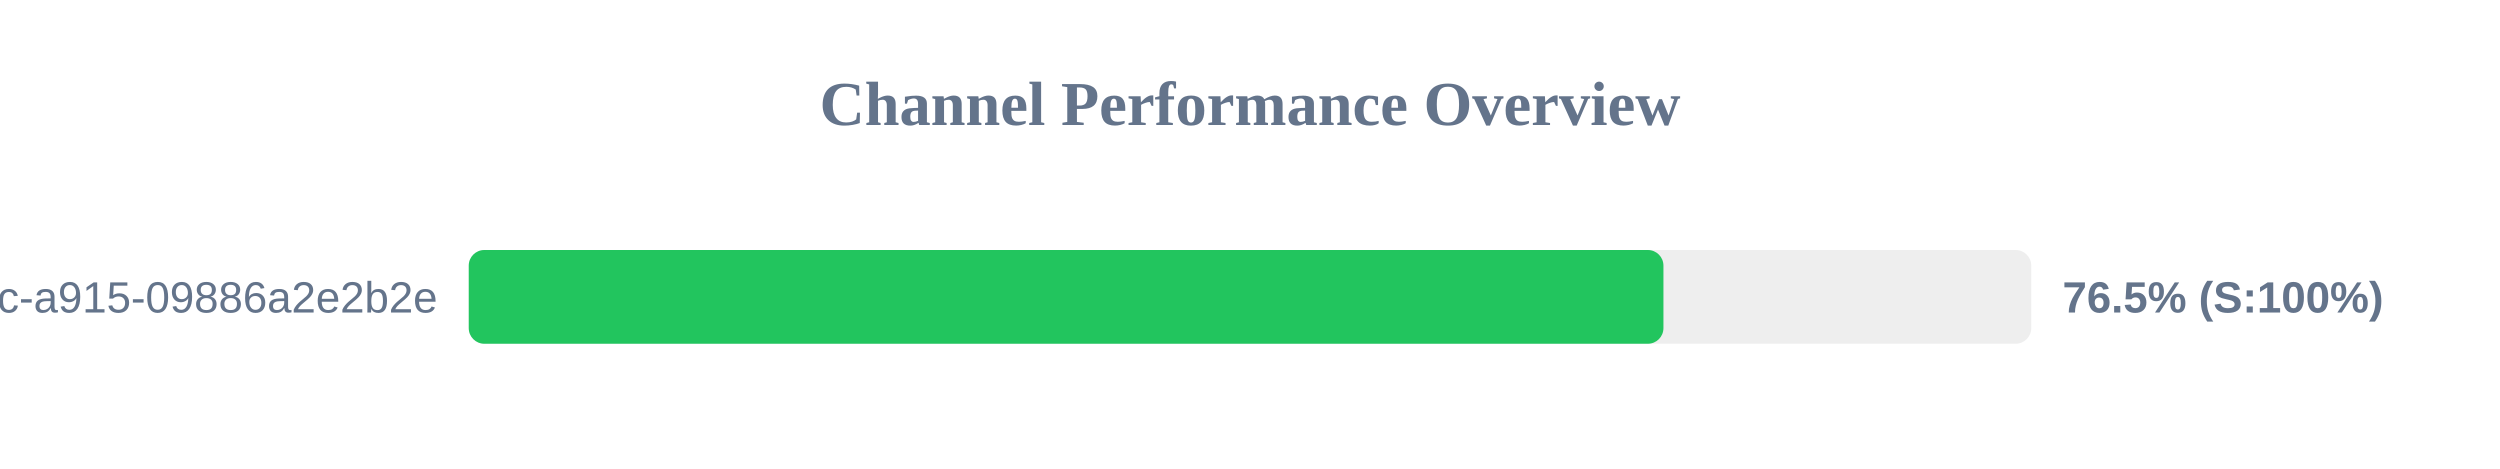
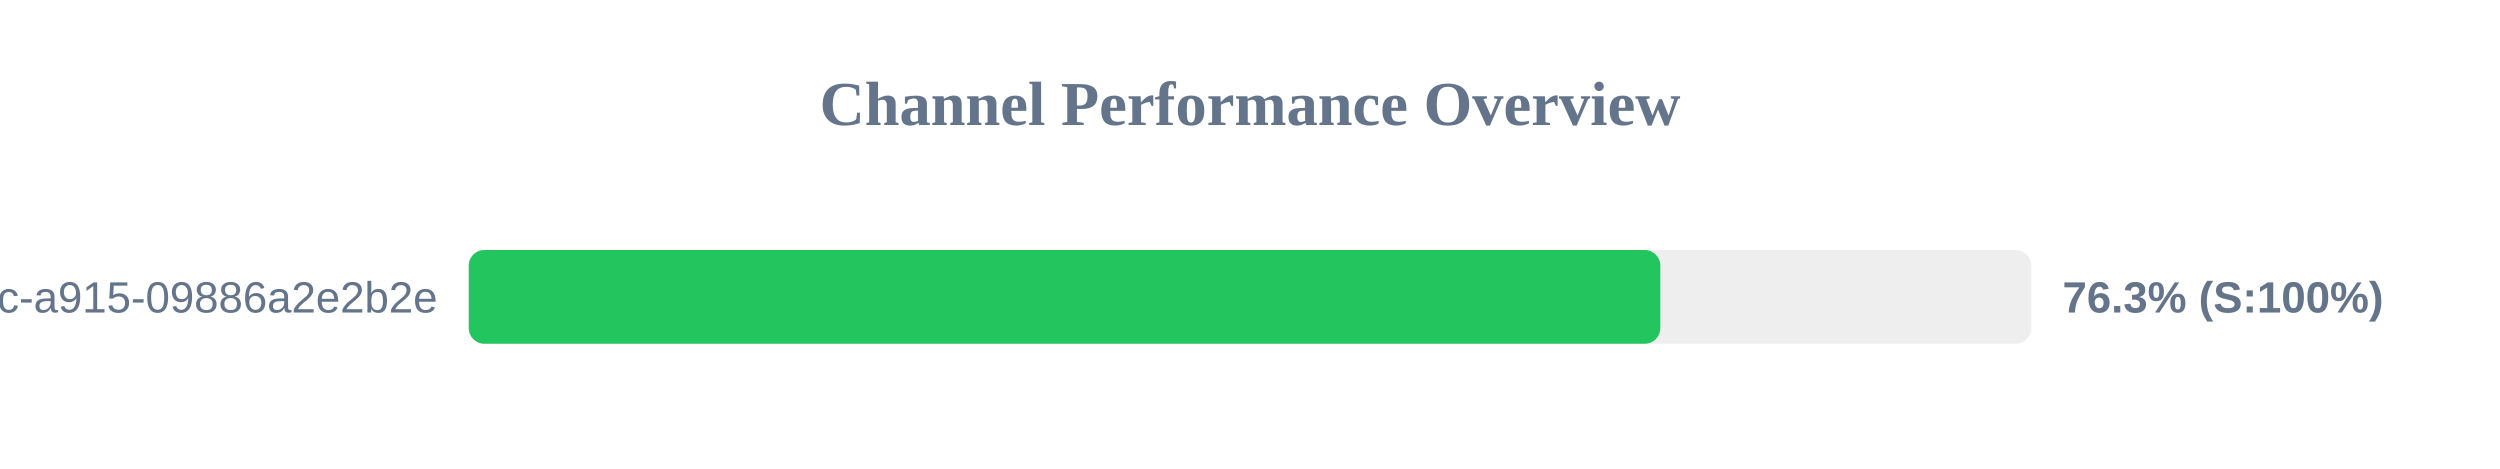
<svg xmlns="http://www.w3.org/2000/svg" width="800" height="150" version="1.1">
  <style>
        .row { font: 14px Arial; fill: #64748b; }
        .score { font: bold 14px Arial; fill: #64748b; }
    </style>
  <text x="400" y="40" text-anchor="middle" font-size="20px" font-weight="bold" fill="#64748b">Channel Performance Overview</text>
  <rect x="150" y="80" width="500" height="30" fill="#eee" rx="5" />
-   <rect x="150" y="80" width="382.3" height="30" fill="#22c55e" rx="5" />
+   <rect x="150" y="80" width="381.3" height="30" fill="#22c55e" rx="5" />
  <text x="140" y="100" text-anchor="end" class="row">?uuid=52816135-d3bc-46bc-a915-09886a2e2b2e</text>
-   <text x="660" y="100" text-anchor="start" class="score">76.5% (S:100%)</text>
+   <text x="660" y="100" text-anchor="start" class="score">76.3% (S:100%)</text>
</svg>
